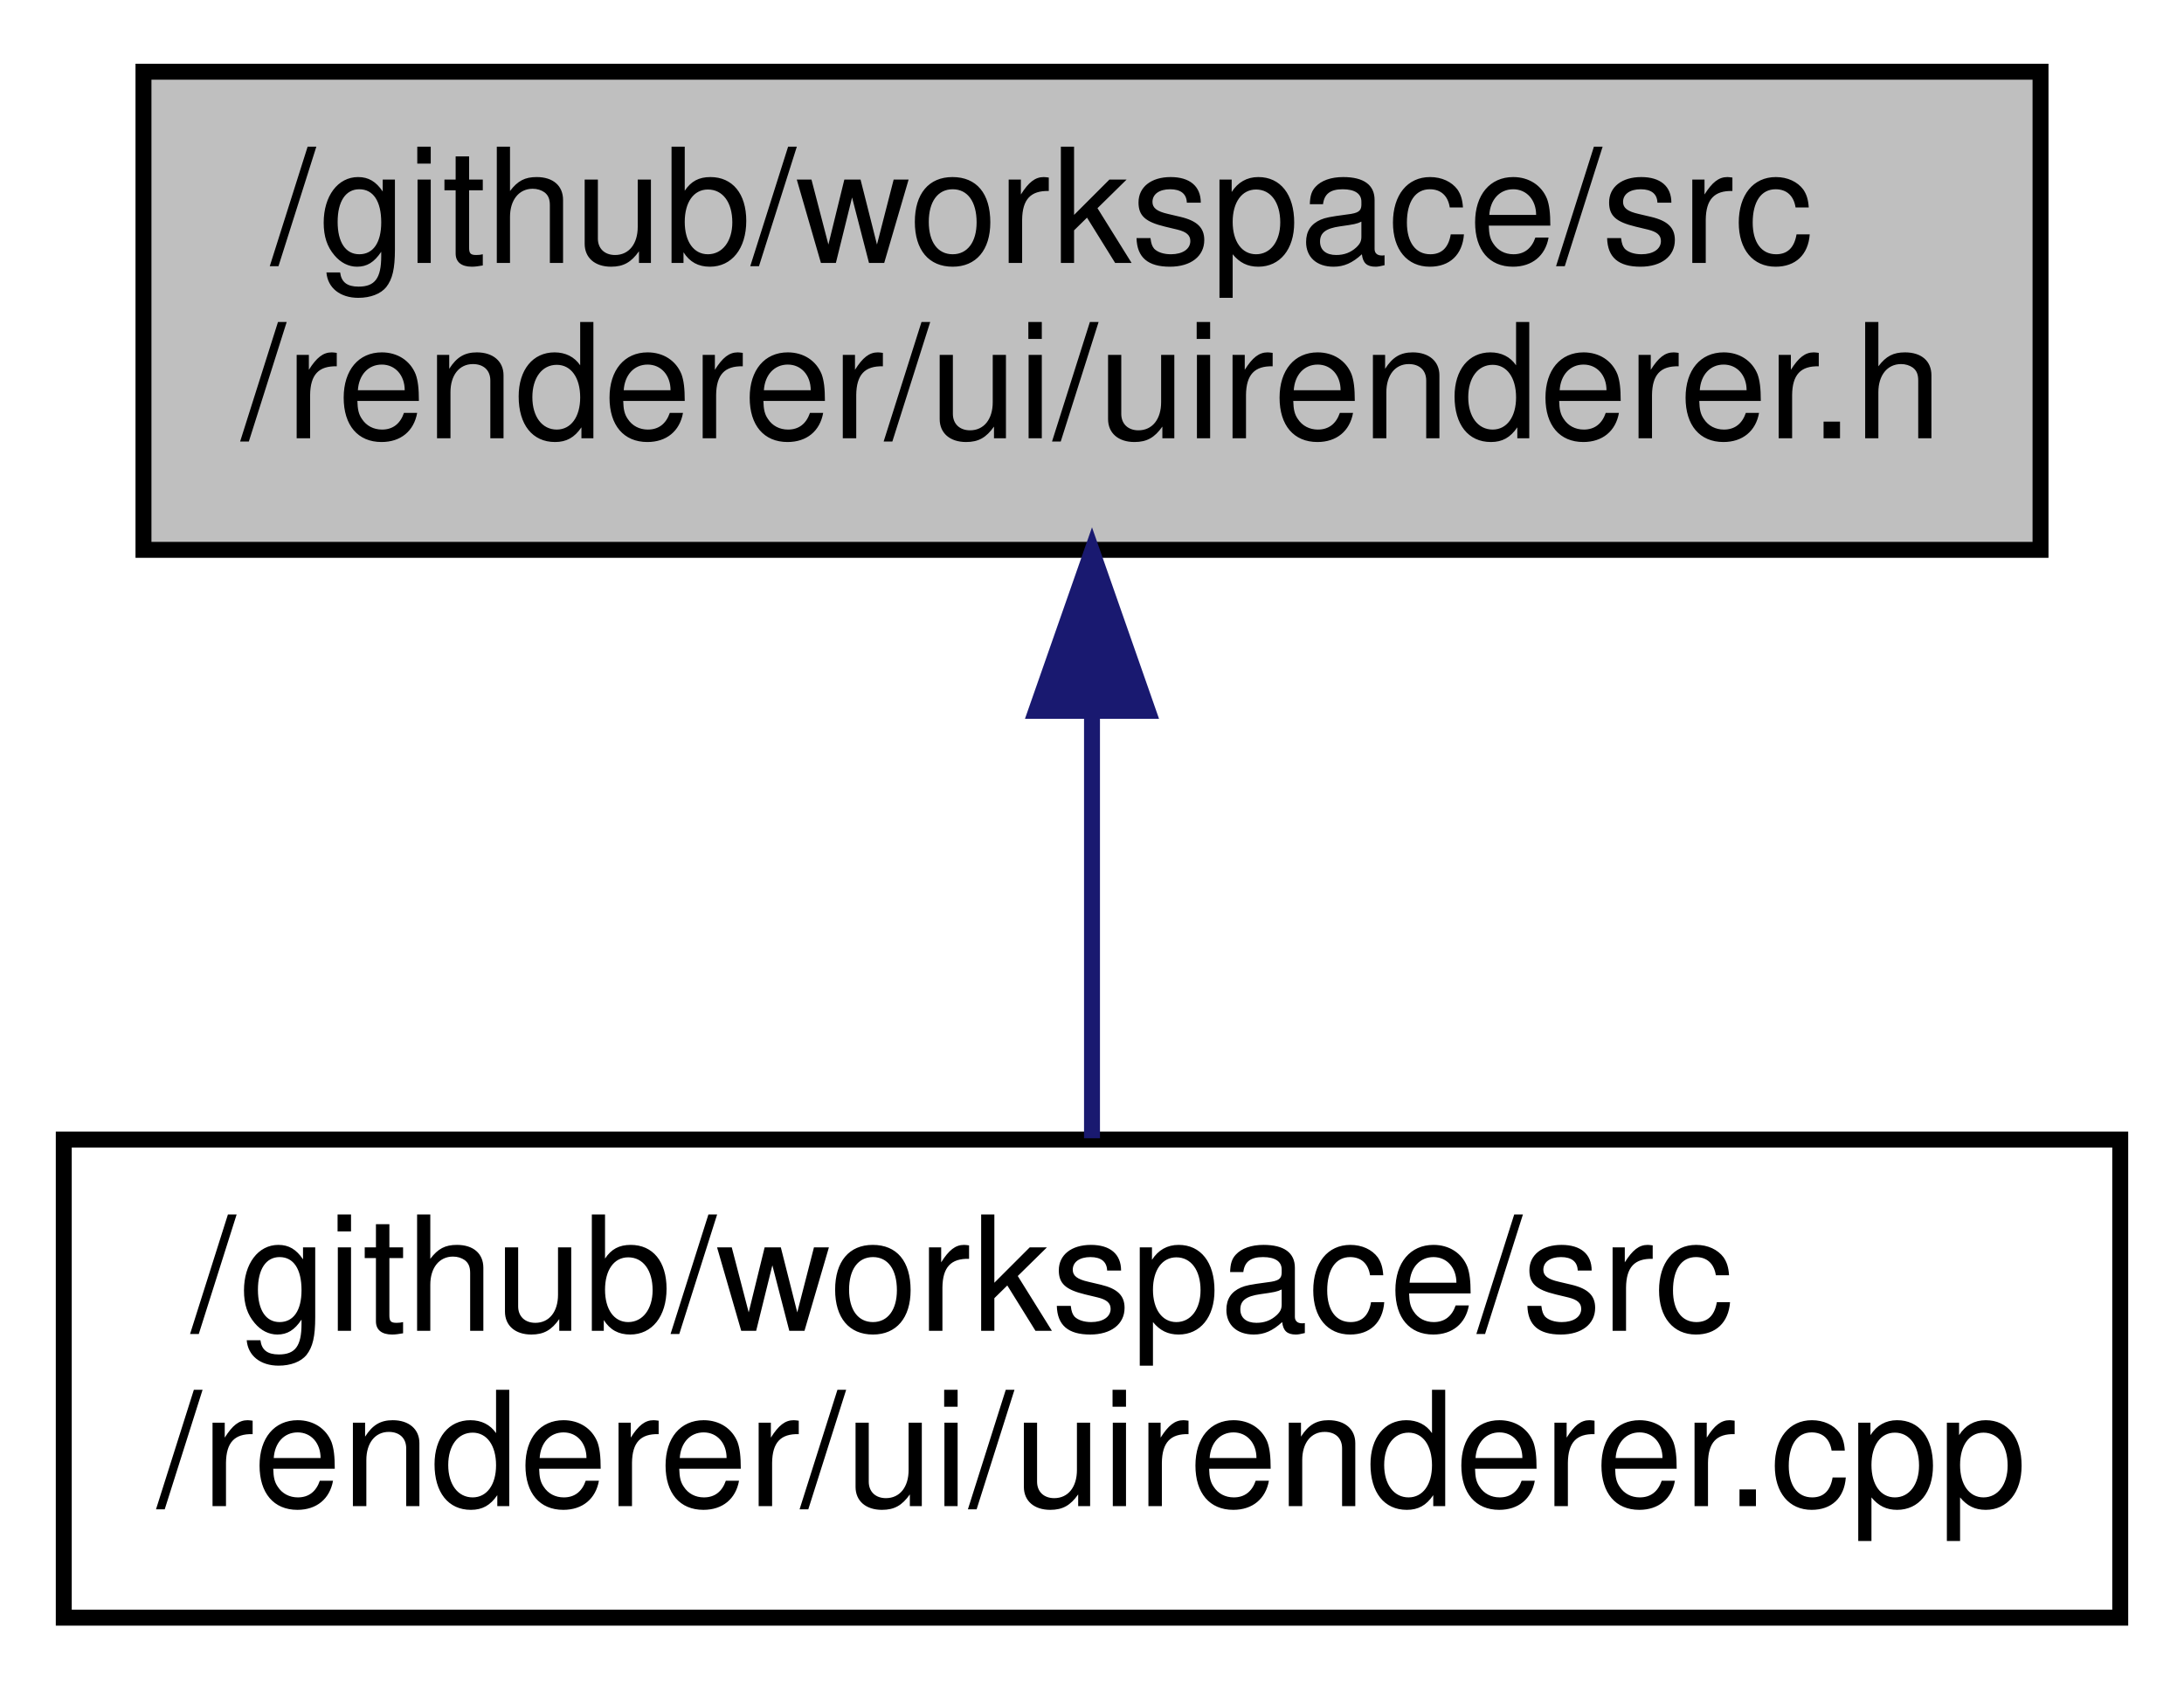
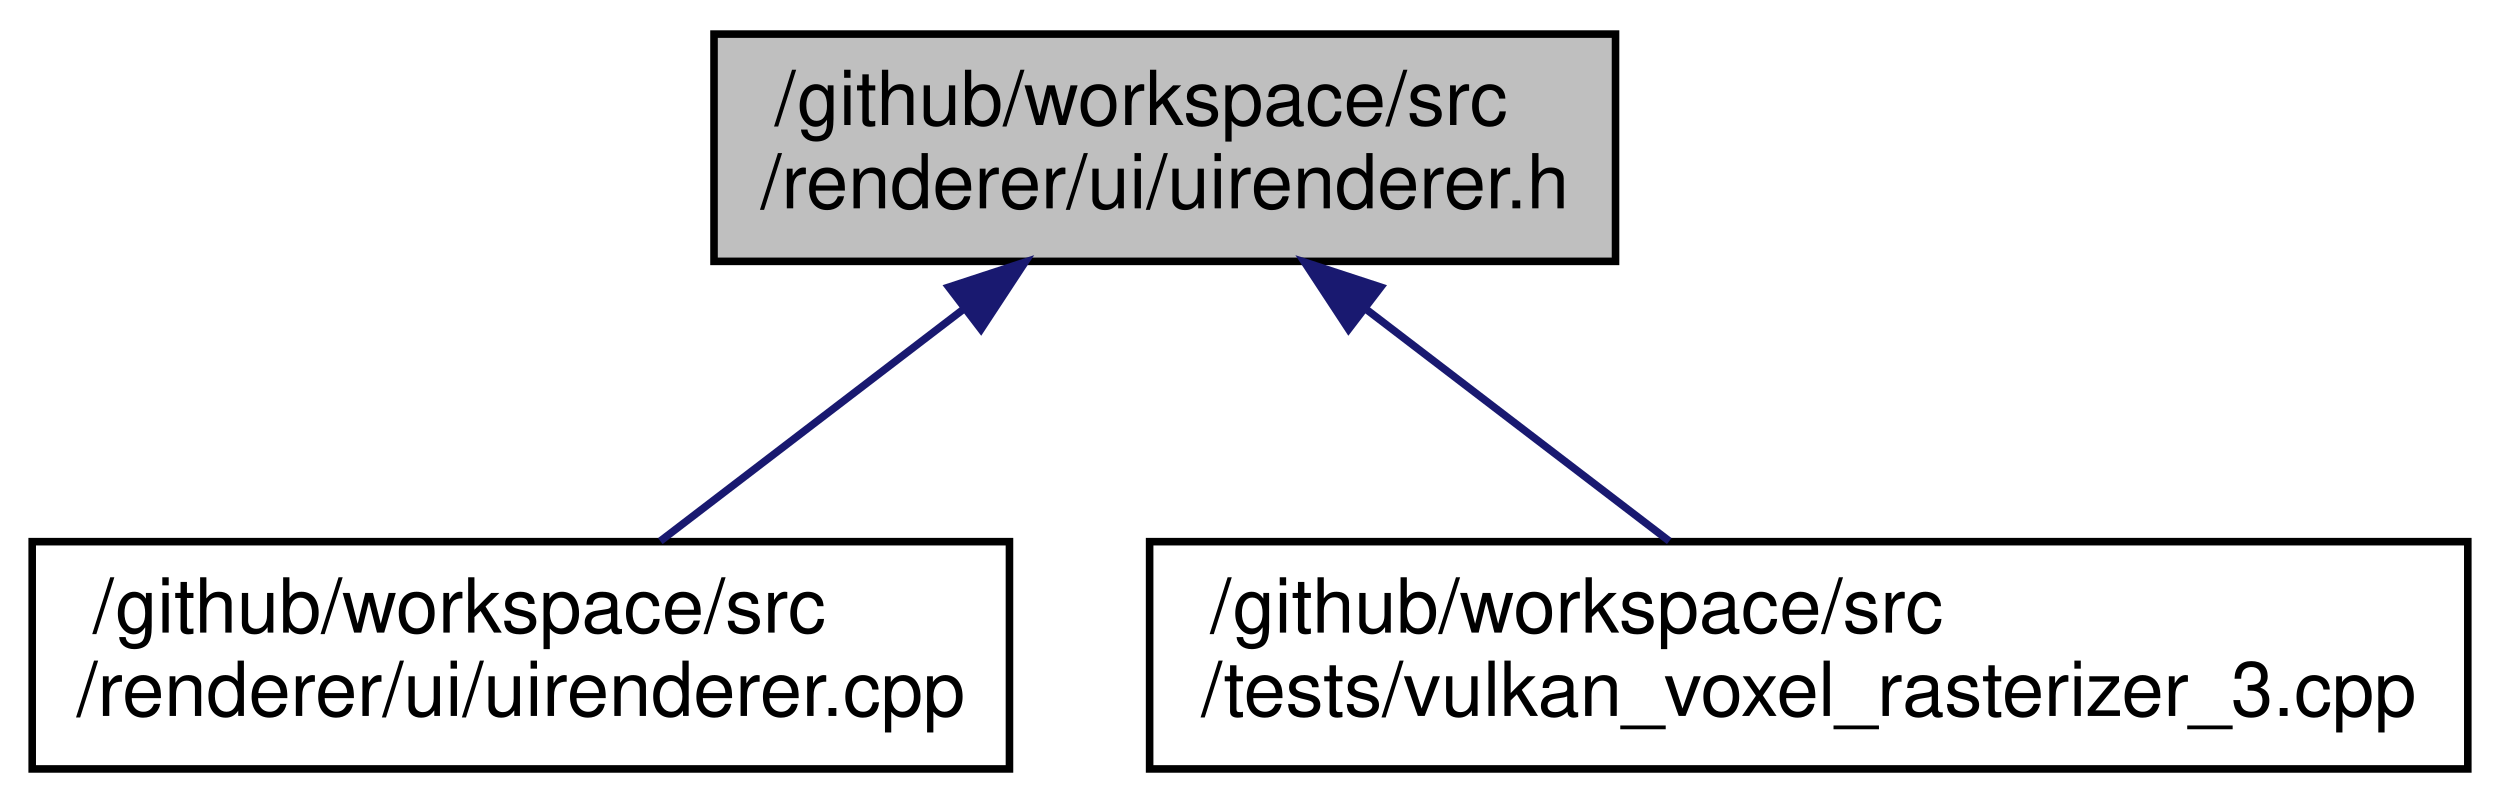
- <svg xmlns="http://www.w3.org/2000/svg" xmlns:xlink="http://www.w3.org/1999/xlink" width="137pt" height="106pt" viewBox="0.00 0.00 137.00 106.00">
+ <svg xmlns="http://www.w3.org/2000/svg" xmlns:xlink="http://www.w3.org/1999/xlink" width="330pt" height="106pt" viewBox="0.00 0.00 329.50 106.00">
  <g id="graph0" class="graph" transform="scale(1 1) rotate(0) translate(4 102)">
    <g id="node1" class="node">
      <g id="a_node1">
        <a xlink:title=" ">
-           <polygon fill="#bfbfbf" stroke="black" points="5,-67.5 5,-97.5 124,-97.5 124,-67.5 5,-67.5" />
-           <text text-anchor="start" x="13" y="-85.5" font-family="Helvetica,sans-Serif" font-size="10.00">/github/workspace/src</text>
-           <text text-anchor="middle" x="64.5" y="-74.5" font-family="Helvetica,sans-Serif" font-size="10.00">/renderer/ui/uirenderer.h</text>
+           <polygon fill="#bfbfbf" stroke="black" points="90,-67.5 90,-97.5 209,-97.5 209,-67.5 90,-67.5" />
+           <text text-anchor="start" x="98" y="-85.5" font-family="Helvetica,sans-Serif" font-size="10.00">/github/workspace/src</text>
+           <text text-anchor="middle" x="149.5" y="-74.5" font-family="Helvetica,sans-Serif" font-size="10.00">/renderer/ui/uirenderer.h</text>
        </a>
      </g>
    </g>
    <g id="node2" class="node">
      <g id="a_node2">
        <a xlink:href="uirenderer_8cpp.html" target="_top" xlink:title=" ">
          <polygon fill="none" stroke="black" points="0,-0.5 0,-30.5 129,-30.5 129,-0.5 0,-0.5" />
          <text text-anchor="start" x="8" y="-18.5" font-family="Helvetica,sans-Serif" font-size="10.00">/github/workspace/src</text>
          <text text-anchor="middle" x="64.5" y="-7.5" font-family="Helvetica,sans-Serif" font-size="10.00">/renderer/ui/uirenderer.cpp</text>
        </a>
      </g>
    </g>
    <g id="edge1" class="edge">
-       <path fill="none" stroke="midnightblue" d="M64.5,-57.11C64.5,-48.15 64.5,-38.32 64.5,-30.58" />
-       <polygon fill="midnightblue" stroke="midnightblue" points="61,-57.4 64.5,-67.4 68,-57.4 61,-57.4" />
+       <path fill="none" stroke="midnightblue" d="M122.91,-61.17C109.91,-51.23 94.6,-39.51 82.91,-30.58" />
+       <polygon fill="midnightblue" stroke="midnightblue" points="120.99,-64.1 131.06,-67.4 125.24,-58.54 120.99,-64.1" />
+     </g>
+     <g id="node3" class="node">
+       <g id="a_node3">
+         <a xlink:href="vulkan__voxel__rasterizer__3_8cpp.html" target="_top" xlink:title=" ">
+           <polygon fill="none" stroke="black" points="147.5,-0.5 147.5,-30.5 321.5,-30.5 321.5,-0.5 147.5,-0.5" />
+           <text text-anchor="start" x="155.5" y="-18.5" font-family="Helvetica,sans-Serif" font-size="10.00">/github/workspace/src</text>
+           <text text-anchor="middle" x="234.5" y="-7.5" font-family="Helvetica,sans-Serif" font-size="10.00">/tests/vulkan_voxel_rasterizer_3.cpp</text>
+         </a>
+       </g>
+     </g>
+     <g id="edge2" class="edge">
+       <path fill="none" stroke="midnightblue" d="M176.09,-61.17C189.09,-51.23 204.4,-39.51 216.09,-30.58" />
+       <polygon fill="midnightblue" stroke="midnightblue" points="173.76,-58.54 167.94,-67.4 178.01,-64.1 173.76,-58.54" />
    </g>
  </g>
</svg>
